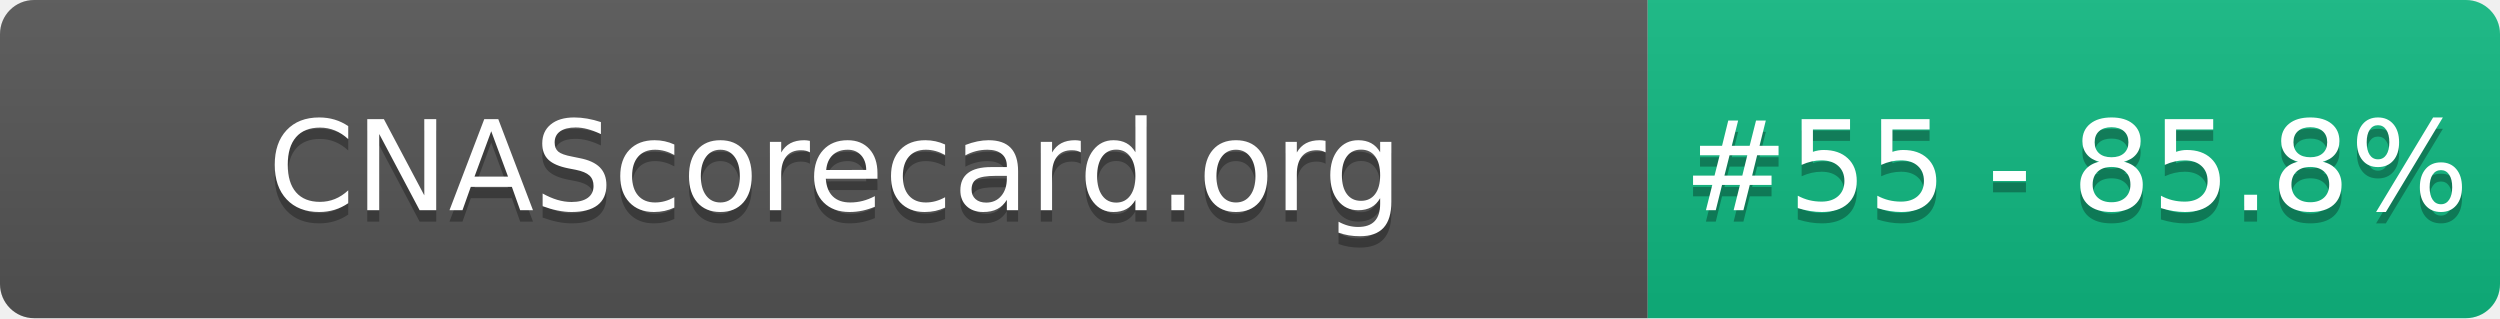
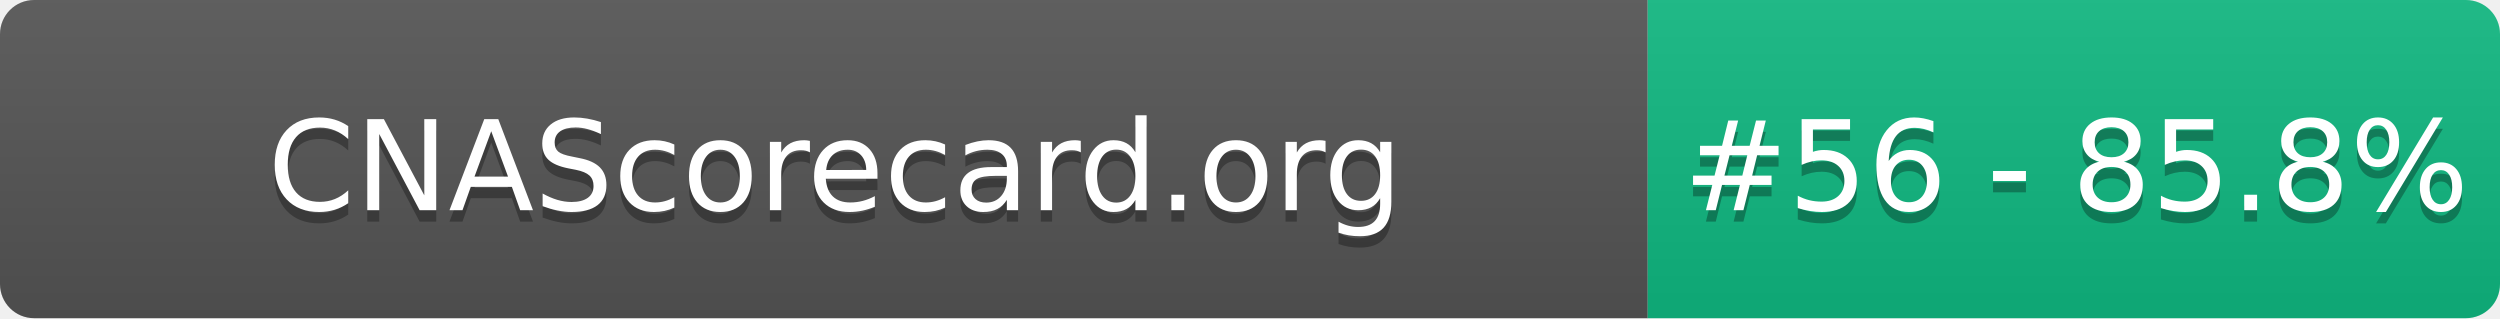
- <svg xmlns="http://www.w3.org/2000/svg" width="220" height="28" role="img" aria-label="CNAScorecard.org: #55 - 85.8%">
+ <svg xmlns="http://www.w3.org/2000/svg" width="220" height="28" role="img" aria-label="CNAScorecard.org: #56 - 85.8%">
  <linearGradient id="s" x2="0" y2="100%">
    <stop offset="0" stop-color="#bbb" stop-opacity=".1" />
    <stop offset="1" stop-opacity=".1" />
  </linearGradient>
  <clipPath id="r">
    <rect width="220" height="28" rx="3" fill="#fff" />
  </clipPath>
  <g clip-path="url(#r)">
    <rect width="145" height="28" fill="#555" />
    <rect x="145" width="75" height="28" fill="#10B981" />
    <rect width="220" height="28" fill="url(#s)" />
  </g>
  <g fill="#fff" text-anchor="middle" font-family="Verdana,Geneva,DejaVu Sans,sans-serif" text-rendering="geometricPrecision" font-size="110">
    <text aria-hidden="true" x="735" y="195" fill="#010101" fill-opacity=".3" transform="scale(.1)" textLength="1350">CNAScorecard.org</text>
    <text x="735" y="185" transform="scale(.1)" fill="#fff" textLength="1350">CNAScorecard.org</text>
-     <text aria-hidden="true" x="1827" y="195" fill="#010101" fill-opacity=".3" transform="scale(.1)" textLength="605">#55 - 85.8%</text>
-     <text x="1827" y="185" transform="scale(.1)" fill="#fff" textLength="605">#55 - 85.8%</text>
+     <text aria-hidden="true" x="1827" y="195" fill="#010101" fill-opacity=".3" transform="scale(.1)" textLength="605">#56 - 85.8%</text>
+     <text x="1827" y="185" transform="scale(.1)" fill="#fff" textLength="605">#56 - 85.8%</text>
  </g>
</svg>
